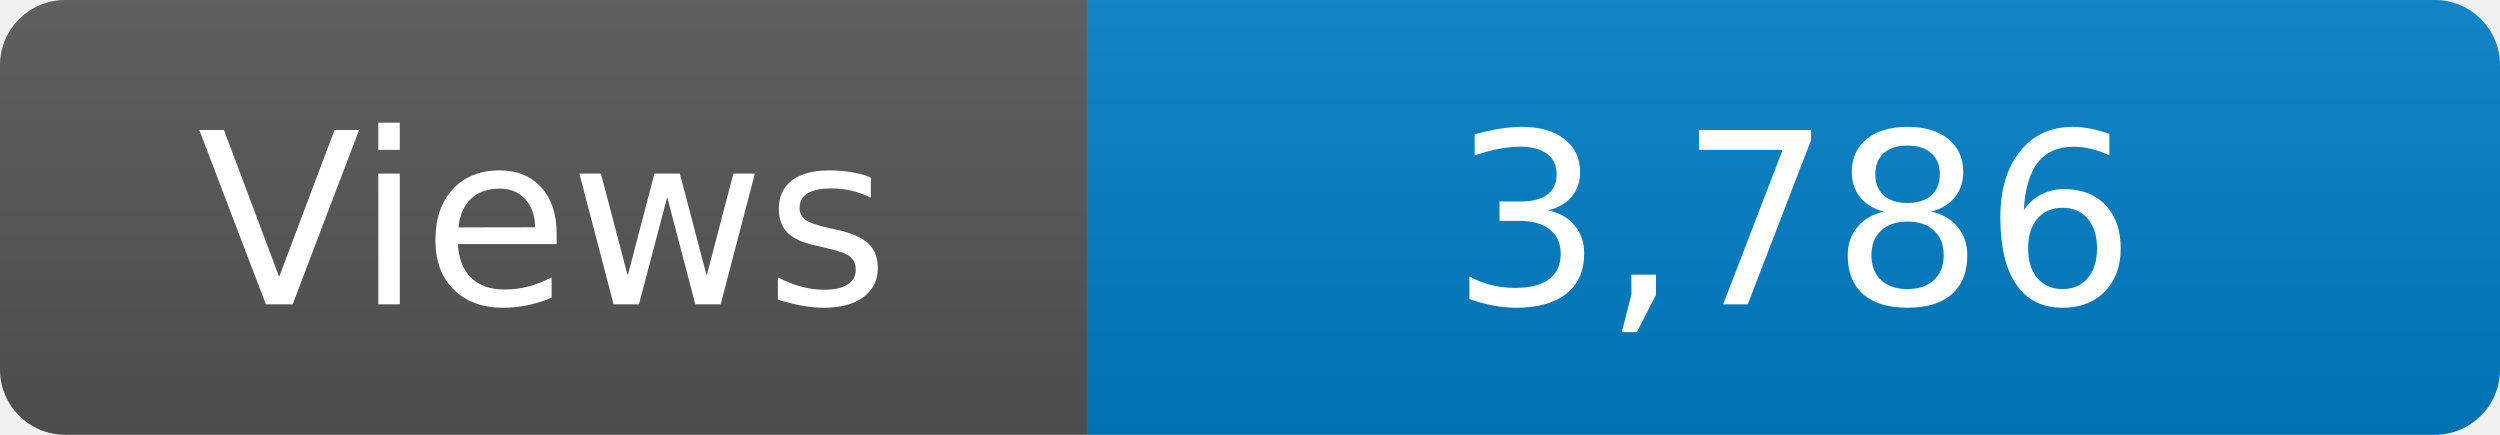
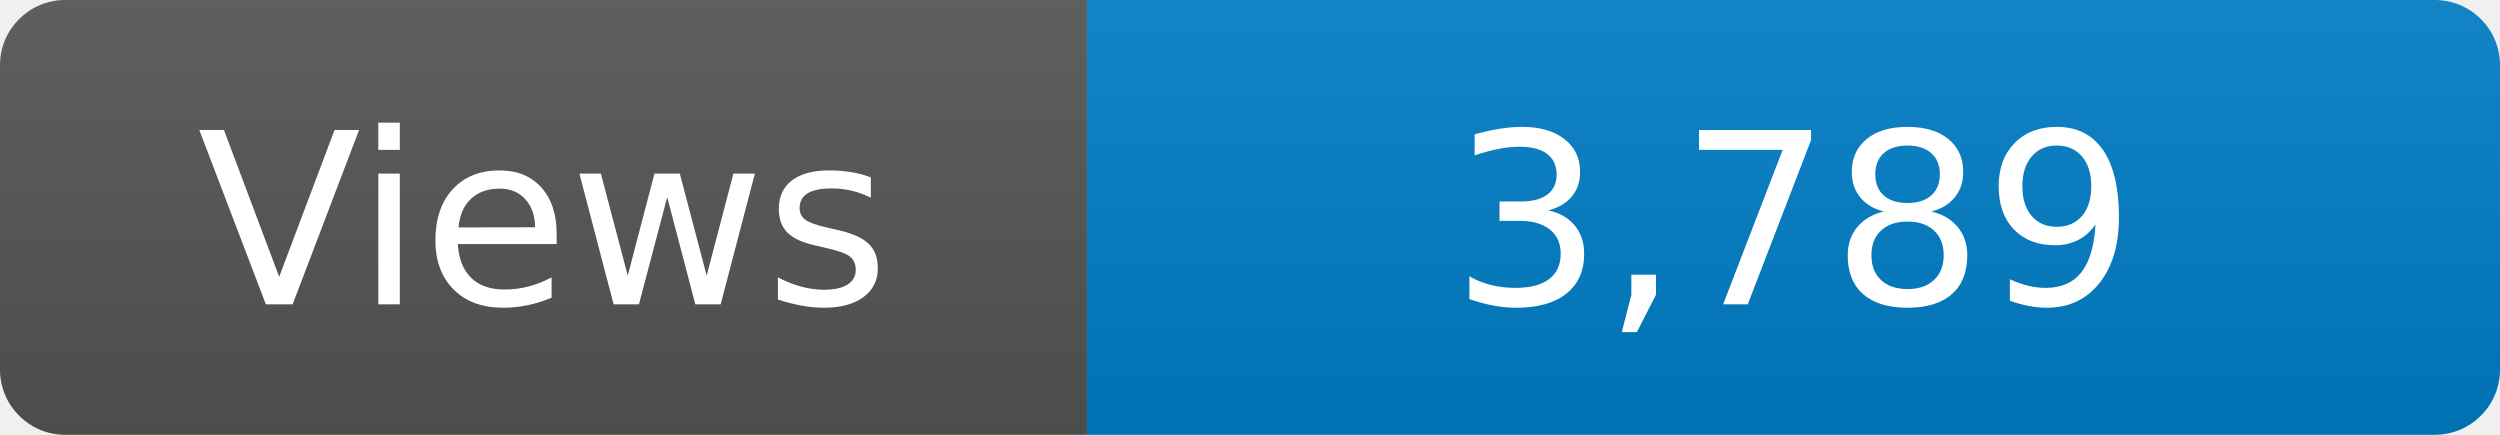
<svg xmlns="http://www.w3.org/2000/svg" width="115" height="20" role="img" aria-label="Maintained?: yes">
  <linearGradient id="s" x2="0" y2="100%">
    <stop offset="0" stop-color="#bbb" stop-opacity=".1" />
    <stop offset="1" stop-opacity=".1" />
  </linearGradient>
  <clipPath id="r">
    <rect width="115" height="20" rx="3" fill="#fff" />
  </clipPath>
  <g clip-path="url(#r)">
    <rect width="50" height="20" fill="#555" />
    <rect x="50" width="160" height="20" fill="#007ec6" />
    <rect width="115" height="20" fill="url(#s)" />
  </g>
  <g fill="#fff" text-anchor="middle" font-family="Verdana,Geneva,DejaVu Sans,sans-serif" font-size="110">
    <text x="250" y="140" transform="scale(.1)" fill="#fff">Views</text>
-     <text x="825" y="140" transform="scale(.1)" fill="#fff">3,786</text>
+     <text x="825" y="140" transform="scale(.1)" fill="#fff">3,789</text>
  </g>
</svg>
